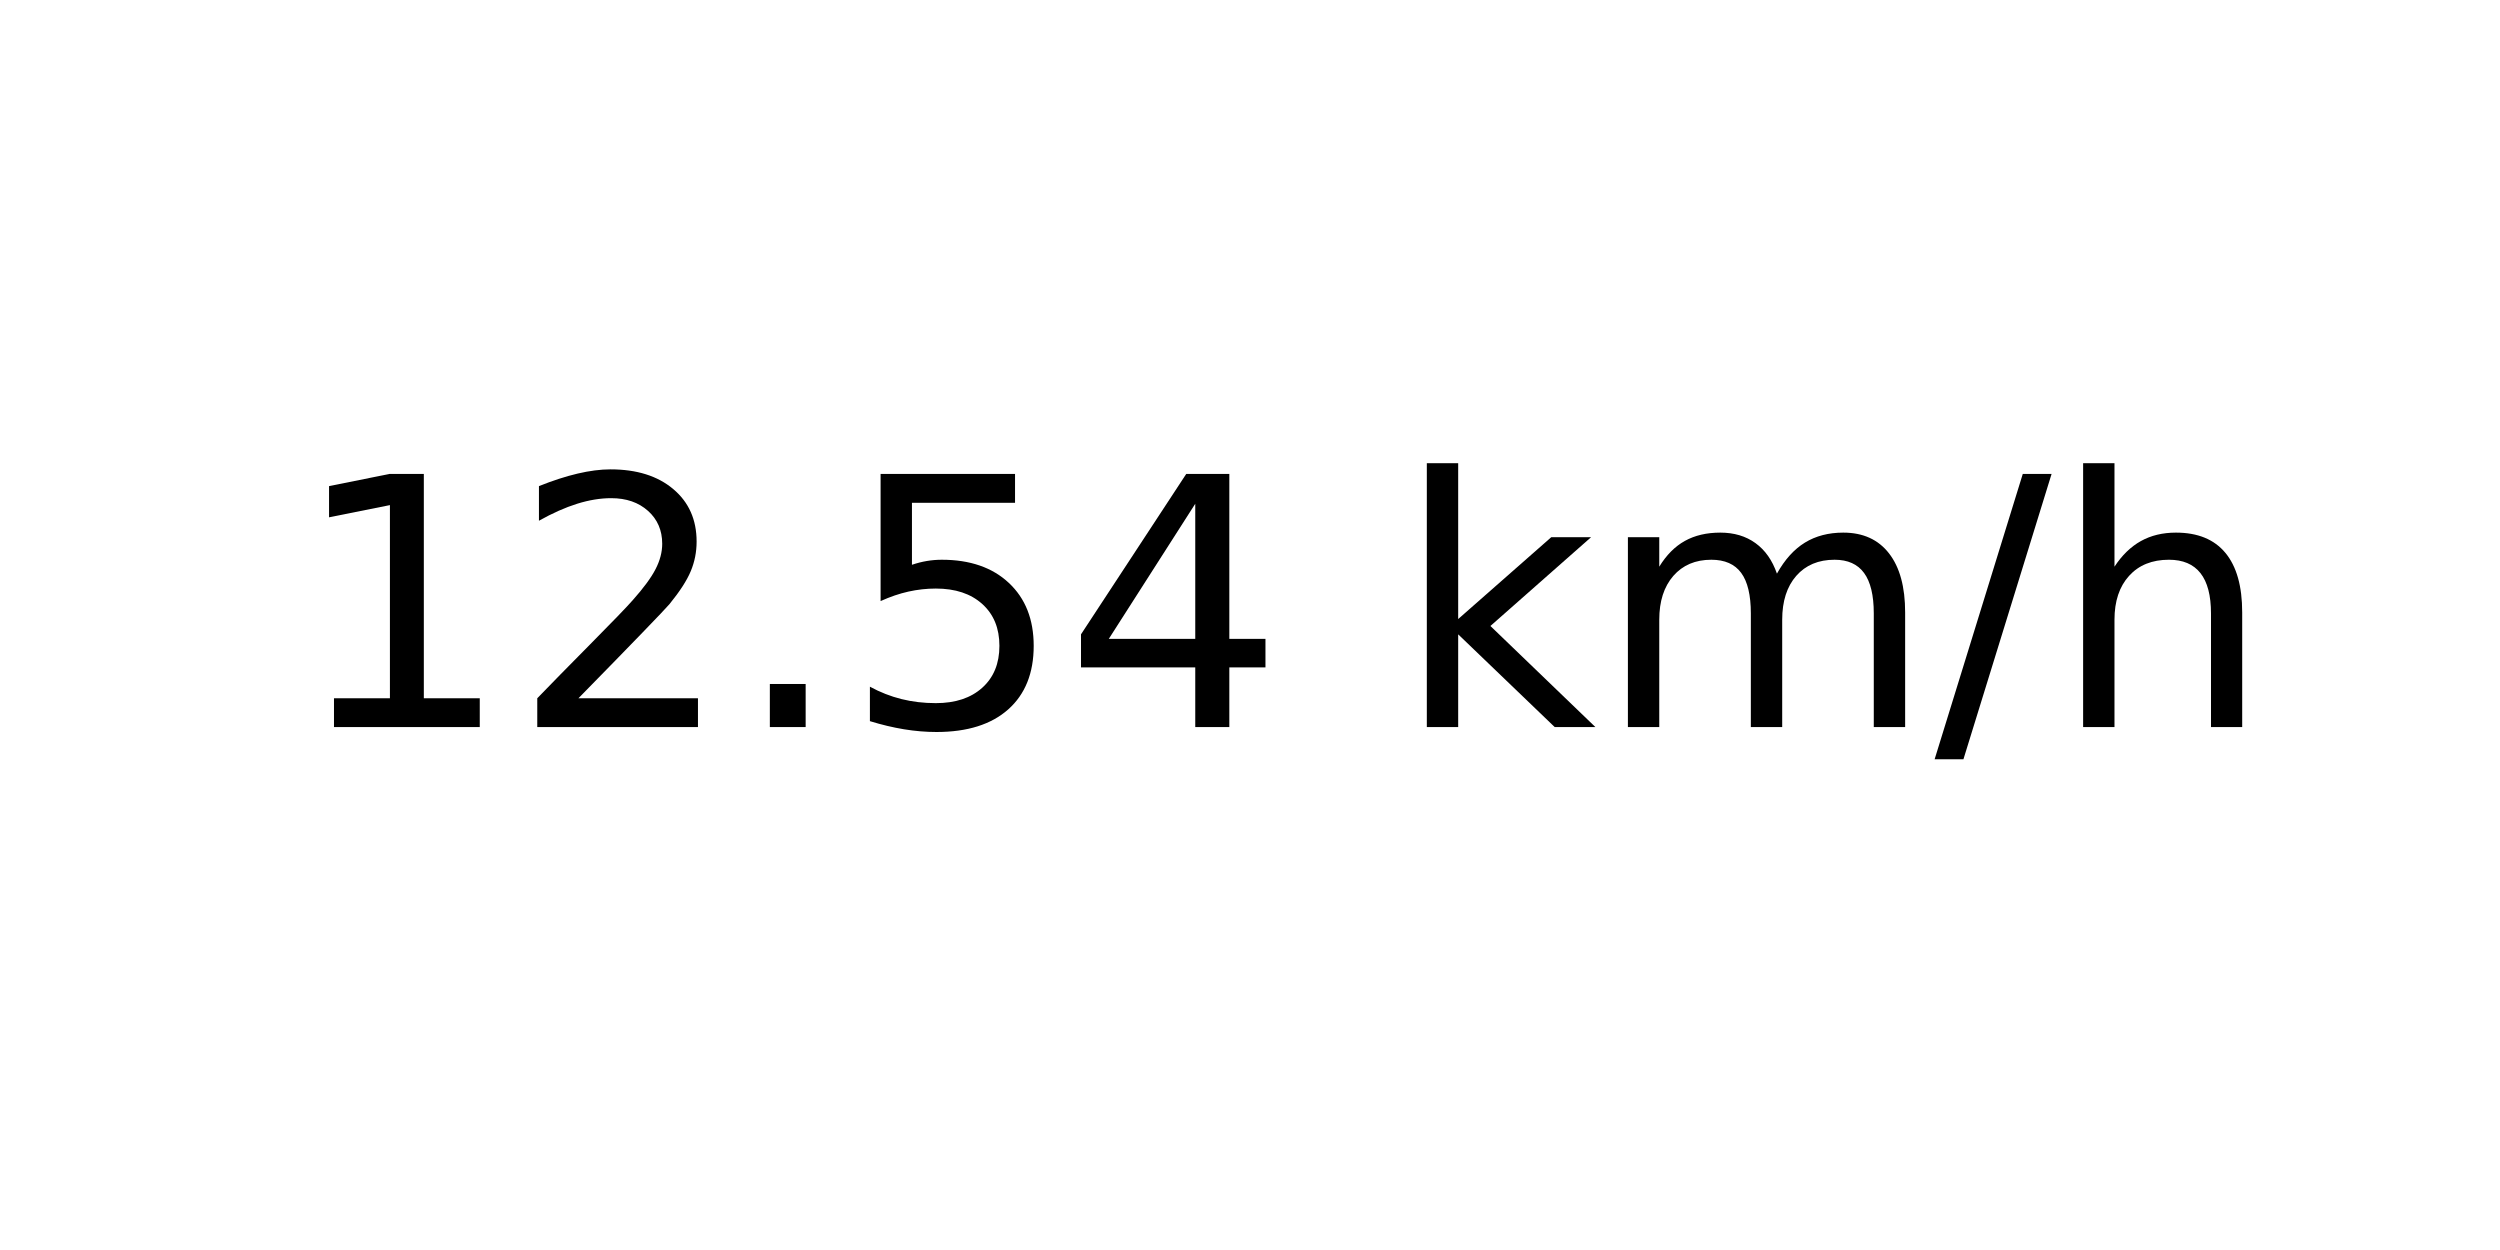
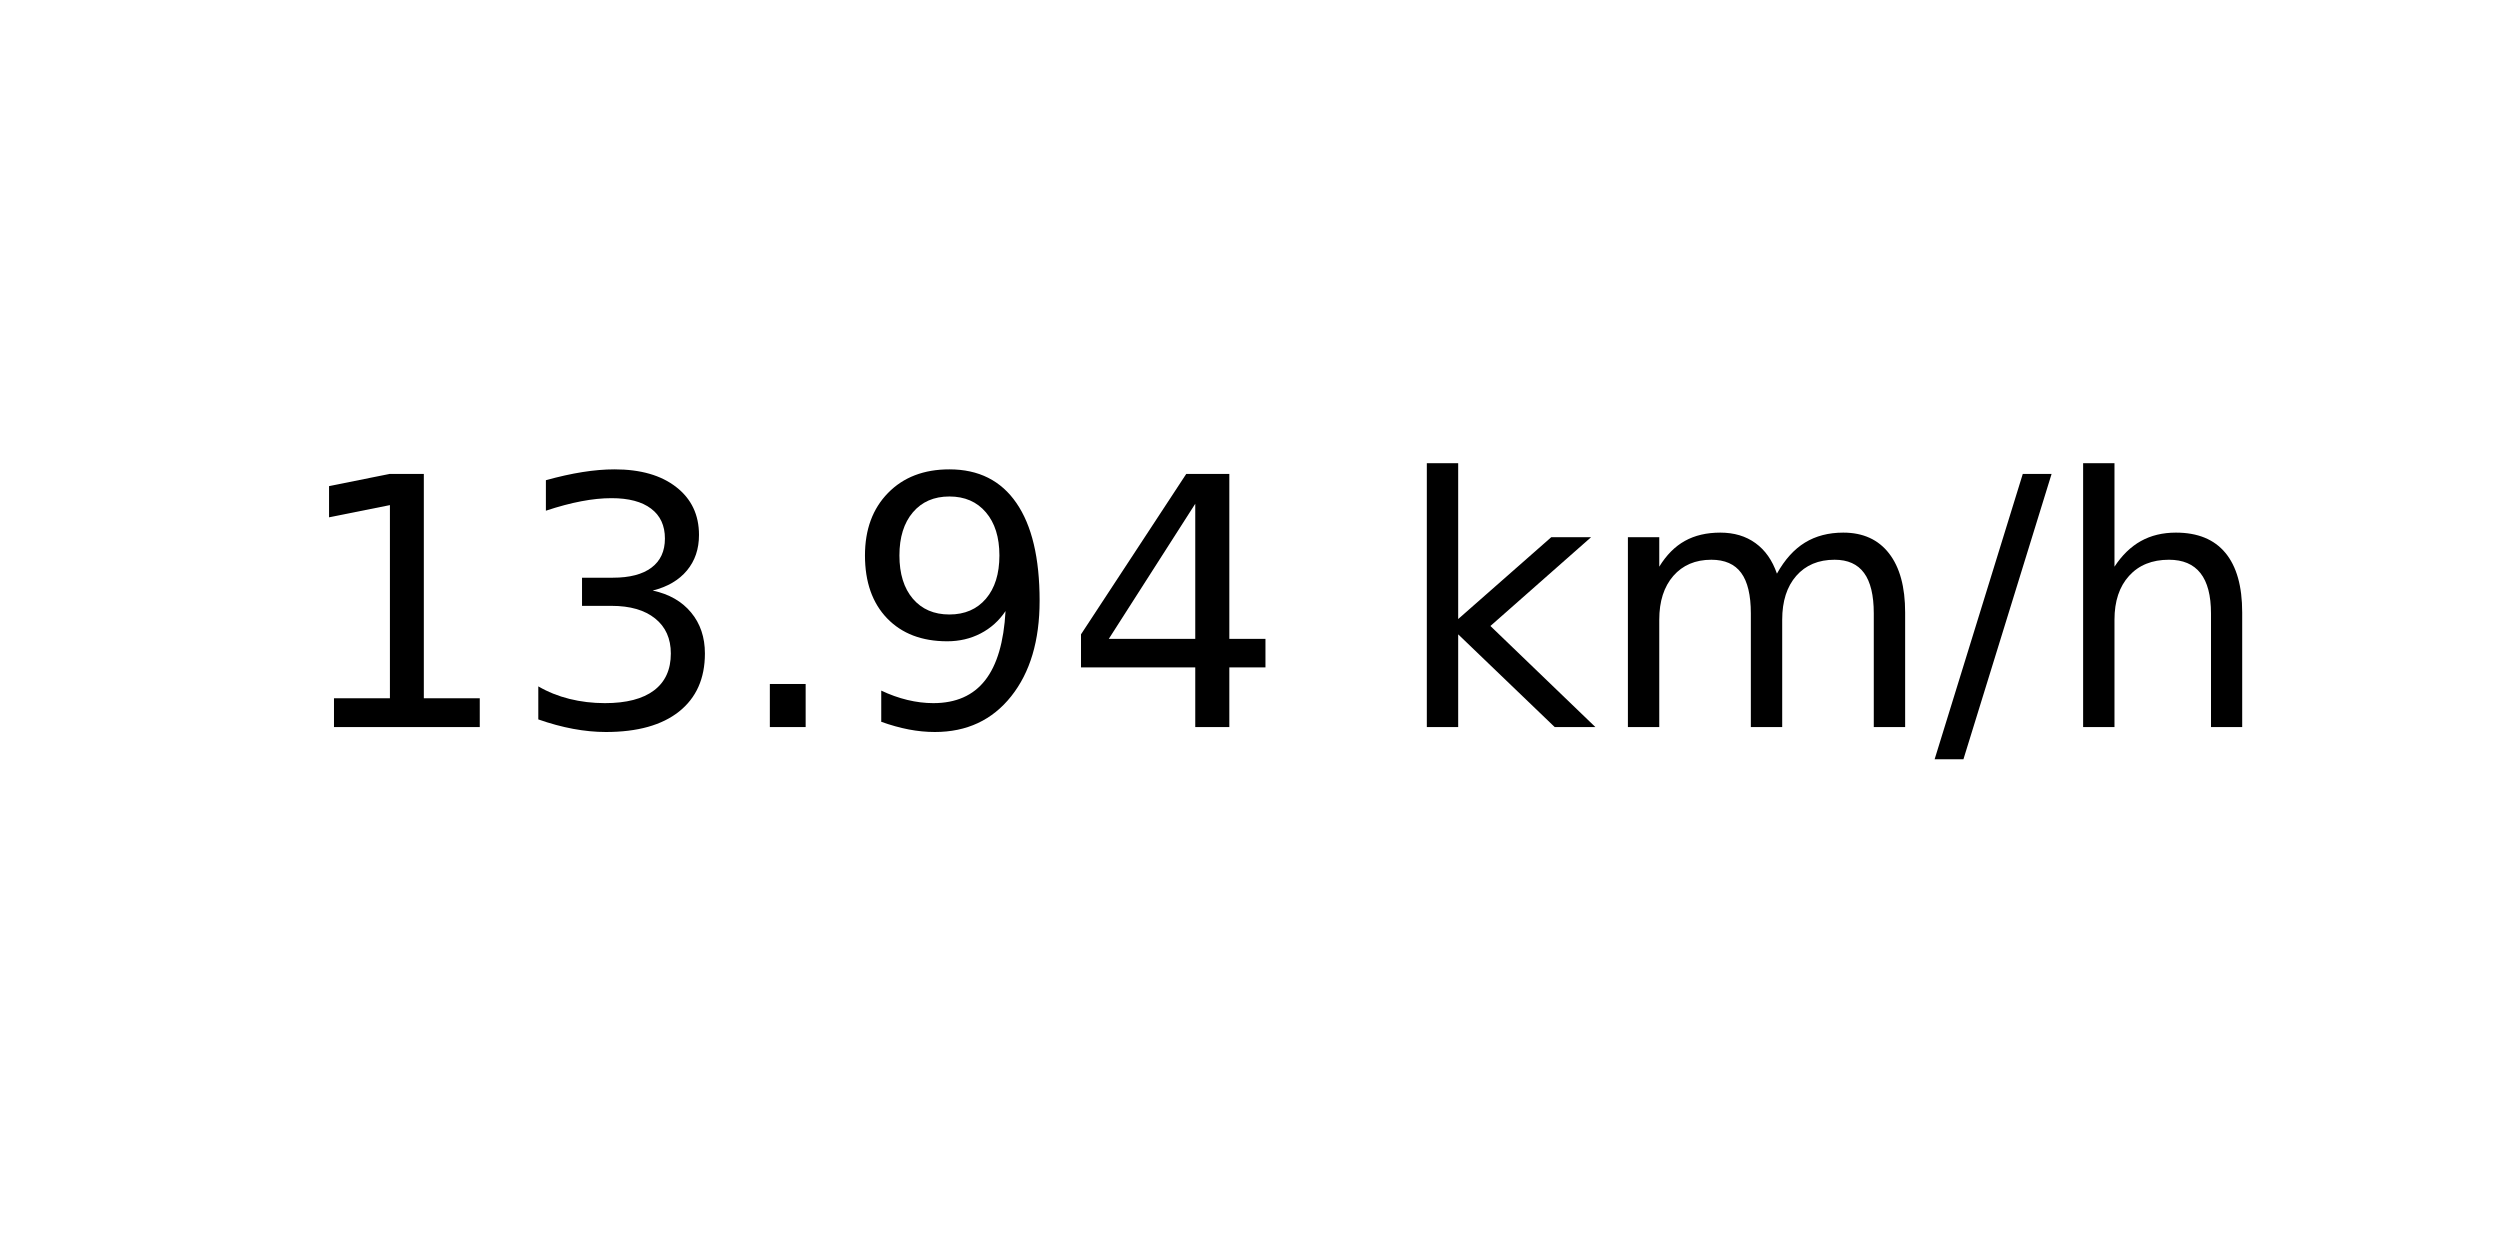
<svg xmlns="http://www.w3.org/2000/svg" xmlns:xlink="http://www.w3.org/1999/xlink" width="72pt" height="36pt" viewBox="0 0 72 36" version="1.1">
  <defs>
    <style type="text/css">*{stroke-linejoin: round; stroke-linecap: butt}</style>
  </defs>
  <g id="figure_1">
    <g id="axes_1">
      <g id="text_1">
        <g transform="translate(8.378125 20.93937) scale(0.1 -0.1)">
          <defs>
            <path id="DejaVuSans-31" d="M 794 531  L 1825 531  L 1825 4091  L 703 3866  L 703 4441  L 1819 4666  L 2450 4666  L 2450 531  L 3481 531  L 3481 0  L 794 0  L 794 531  z " transform="scale(0.015625)" />
-             <path id="DejaVuSans-32" d="M 1228 531  L 3431 531  L 3431 0  L 469 0  L 469 531  Q 828 903 1448 1529  Q 2069 2156 2228 2338  Q 2531 2678 2651 2914  Q 2772 3150 2772 3378  Q 2772 3750 2511 3984  Q 2250 4219 1831 4219  Q 1534 4219 1204 4116  Q 875 4013 500 3803  L 500 4441  Q 881 4594 1212 4672  Q 1544 4750 1819 4750  Q 2544 4750 2975 4387  Q 3406 4025 3406 3419  Q 3406 3131 3298 2873  Q 3191 2616 2906 2266  Q 2828 2175 2409 1742  Q 1991 1309 1228 531  z " transform="scale(0.015625)" />
+             <path id="DejaVuSans-33" d="M 2597 2516  Q 3050 2419 3304 2112  Q 3559 1806 3559 1356  Q 3559 666 3084 287  Q 2609 -91 1734 -91  Q 1441 -91 1130 -33  Q 819 25 488 141  L 488 750  Q 750 597 1062 519  Q 1375 441 1716 441  Q 2309 441 2620 675  Q 2931 909 2931 1356  Q 2931 1769 2642 2001  Q 2353 2234 1838 2234  L 1294 2234  L 1294 2753  L 1863 2753  Q 2328 2753 2575 2939  Q 2822 3125 2822 3475  Q 2822 3834 2567 4026  Q 2313 4219 1838 4219  Q 1578 4219 1281 4162  Q 984 4106 628 3988  L 628 4550  Q 988 4650 1302 4700  Q 1616 4750 1894 4750  Q 2613 4750 3031 4423  Q 3450 4097 3450 3541  Q 3450 3153 3228 2886  Q 3006 2619 2597 2516  z " transform="scale(0.015625)" />
            <path id="DejaVuSans-2e" d="M 684 794  L 1344 794  L 1344 0  L 684 0  L 684 794  z " transform="scale(0.015625)" />
-             <path id="DejaVuSans-35" d="M 691 4666  L 3169 4666  L 3169 4134  L 1269 4134  L 1269 2991  Q 1406 3038 1543 3061  Q 1681 3084 1819 3084  Q 2600 3084 3056 2656  Q 3513 2228 3513 1497  Q 3513 744 3044 326  Q 2575 -91 1722 -91  Q 1428 -91 1123 -41  Q 819 9 494 109  L 494 744  Q 775 591 1075 516  Q 1375 441 1709 441  Q 2250 441 2565 725  Q 2881 1009 2881 1497  Q 2881 1984 2565 2268  Q 2250 2553 1709 2553  Q 1456 2553 1204 2497  Q 953 2441 691 2322  L 691 4666  z " transform="scale(0.015625)" />
+             <path id="DejaVuSans-39" d="M 703 97  L 703 672  Q 941 559 1184 500  Q 1428 441 1663 441  Q 2288 441 2617 861  Q 2947 1281 2994 2138  Q 2813 1869 2534 1725  Q 2256 1581 1919 1581  Q 1219 1581 811 2004  Q 403 2428 403 3163  Q 403 3881 828 4315  Q 1253 4750 1959 4750  Q 2769 4750 3195 4129  Q 3622 3509 3622 2328  Q 3622 1225 3098 567  Q 2575 -91 1691 -91  Q 1453 -91 1209 -44  Q 966 3 703 97  z M 1959 2075  Q 2384 2075 2632 2365  Q 2881 2656 2881 3163  Q 2881 3666 2632 3958  Q 2384 4250 1959 4250  Q 1534 4250 1286 3958  Q 1038 3666 1038 3163  Q 1038 2656 1286 2365  Q 1534 2075 1959 2075  z " transform="scale(0.015625)" />
            <path id="DejaVuSans-34" d="M 2419 4116  L 825 1625  L 2419 1625  L 2419 4116  z M 2253 4666  L 3047 4666  L 3047 1625  L 3713 1625  L 3713 1100  L 3047 1100  L 3047 0  L 2419 0  L 2419 1100  L 313 1100  L 313 1709  L 2253 4666  z " transform="scale(0.015625)" />
            <path id="DejaVuSans-20" transform="scale(0.015625)" />
            <path id="DejaVuSans-6b" d="M 581 4863  L 1159 4863  L 1159 1991  L 2875 3500  L 3609 3500  L 1753 1863  L 3688 0  L 2938 0  L 1159 1709  L 1159 0  L 581 0  L 581 4863  z " transform="scale(0.015625)" />
            <path id="DejaVuSans-6d" d="M 3328 2828  Q 3544 3216 3844 3400  Q 4144 3584 4550 3584  Q 5097 3584 5394 3201  Q 5691 2819 5691 2113  L 5691 0  L 5113 0  L 5113 2094  Q 5113 2597 4934 2840  Q 4756 3084 4391 3084  Q 3944 3084 3684 2787  Q 3425 2491 3425 1978  L 3425 0  L 2847 0  L 2847 2094  Q 2847 2600 2669 2842  Q 2491 3084 2119 3084  Q 1678 3084 1418 2786  Q 1159 2488 1159 1978  L 1159 0  L 581 0  L 581 3500  L 1159 3500  L 1159 2956  Q 1356 3278 1631 3431  Q 1906 3584 2284 3584  Q 2666 3584 2933 3390  Q 3200 3197 3328 2828  z " transform="scale(0.015625)" />
            <path id="DejaVuSans-2f" d="M 1625 4666  L 2156 4666  L 531 -594  L 0 -594  L 1625 4666  z " transform="scale(0.015625)" />
            <path id="DejaVuSans-68" d="M 3513 2113  L 3513 0  L 2938 0  L 2938 2094  Q 2938 2591 2744 2837  Q 2550 3084 2163 3084  Q 1697 3084 1428 2787  Q 1159 2491 1159 1978  L 1159 0  L 581 0  L 581 4863  L 1159 4863  L 1159 2956  Q 1366 3272 1645 3428  Q 1925 3584 2291 3584  Q 2894 3584 3203 3211  Q 3513 2838 3513 2113  z " transform="scale(0.015625)" />
          </defs>
          <use xlink:href="#DejaVuSans-31" />
-           <use xlink:href="#DejaVuSans-32" x="63.623" />
+           <use xlink:href="#DejaVuSans-33" x="63.623" />
          <use xlink:href="#DejaVuSans-2e" x="127.246" />
-           <use xlink:href="#DejaVuSans-35" x="159.033" />
+           <use xlink:href="#DejaVuSans-39" x="159.033" />
          <use xlink:href="#DejaVuSans-34" x="222.656" />
          <use xlink:href="#DejaVuSans-20" x="286.279" />
          <use xlink:href="#DejaVuSans-6b" x="318.066" />
          <use xlink:href="#DejaVuSans-6d" x="375.977" />
          <use xlink:href="#DejaVuSans-2f" x="473.389" />
          <use xlink:href="#DejaVuSans-68" x="507.08" />
        </g>
      </g>
    </g>
  </g>
</svg>
